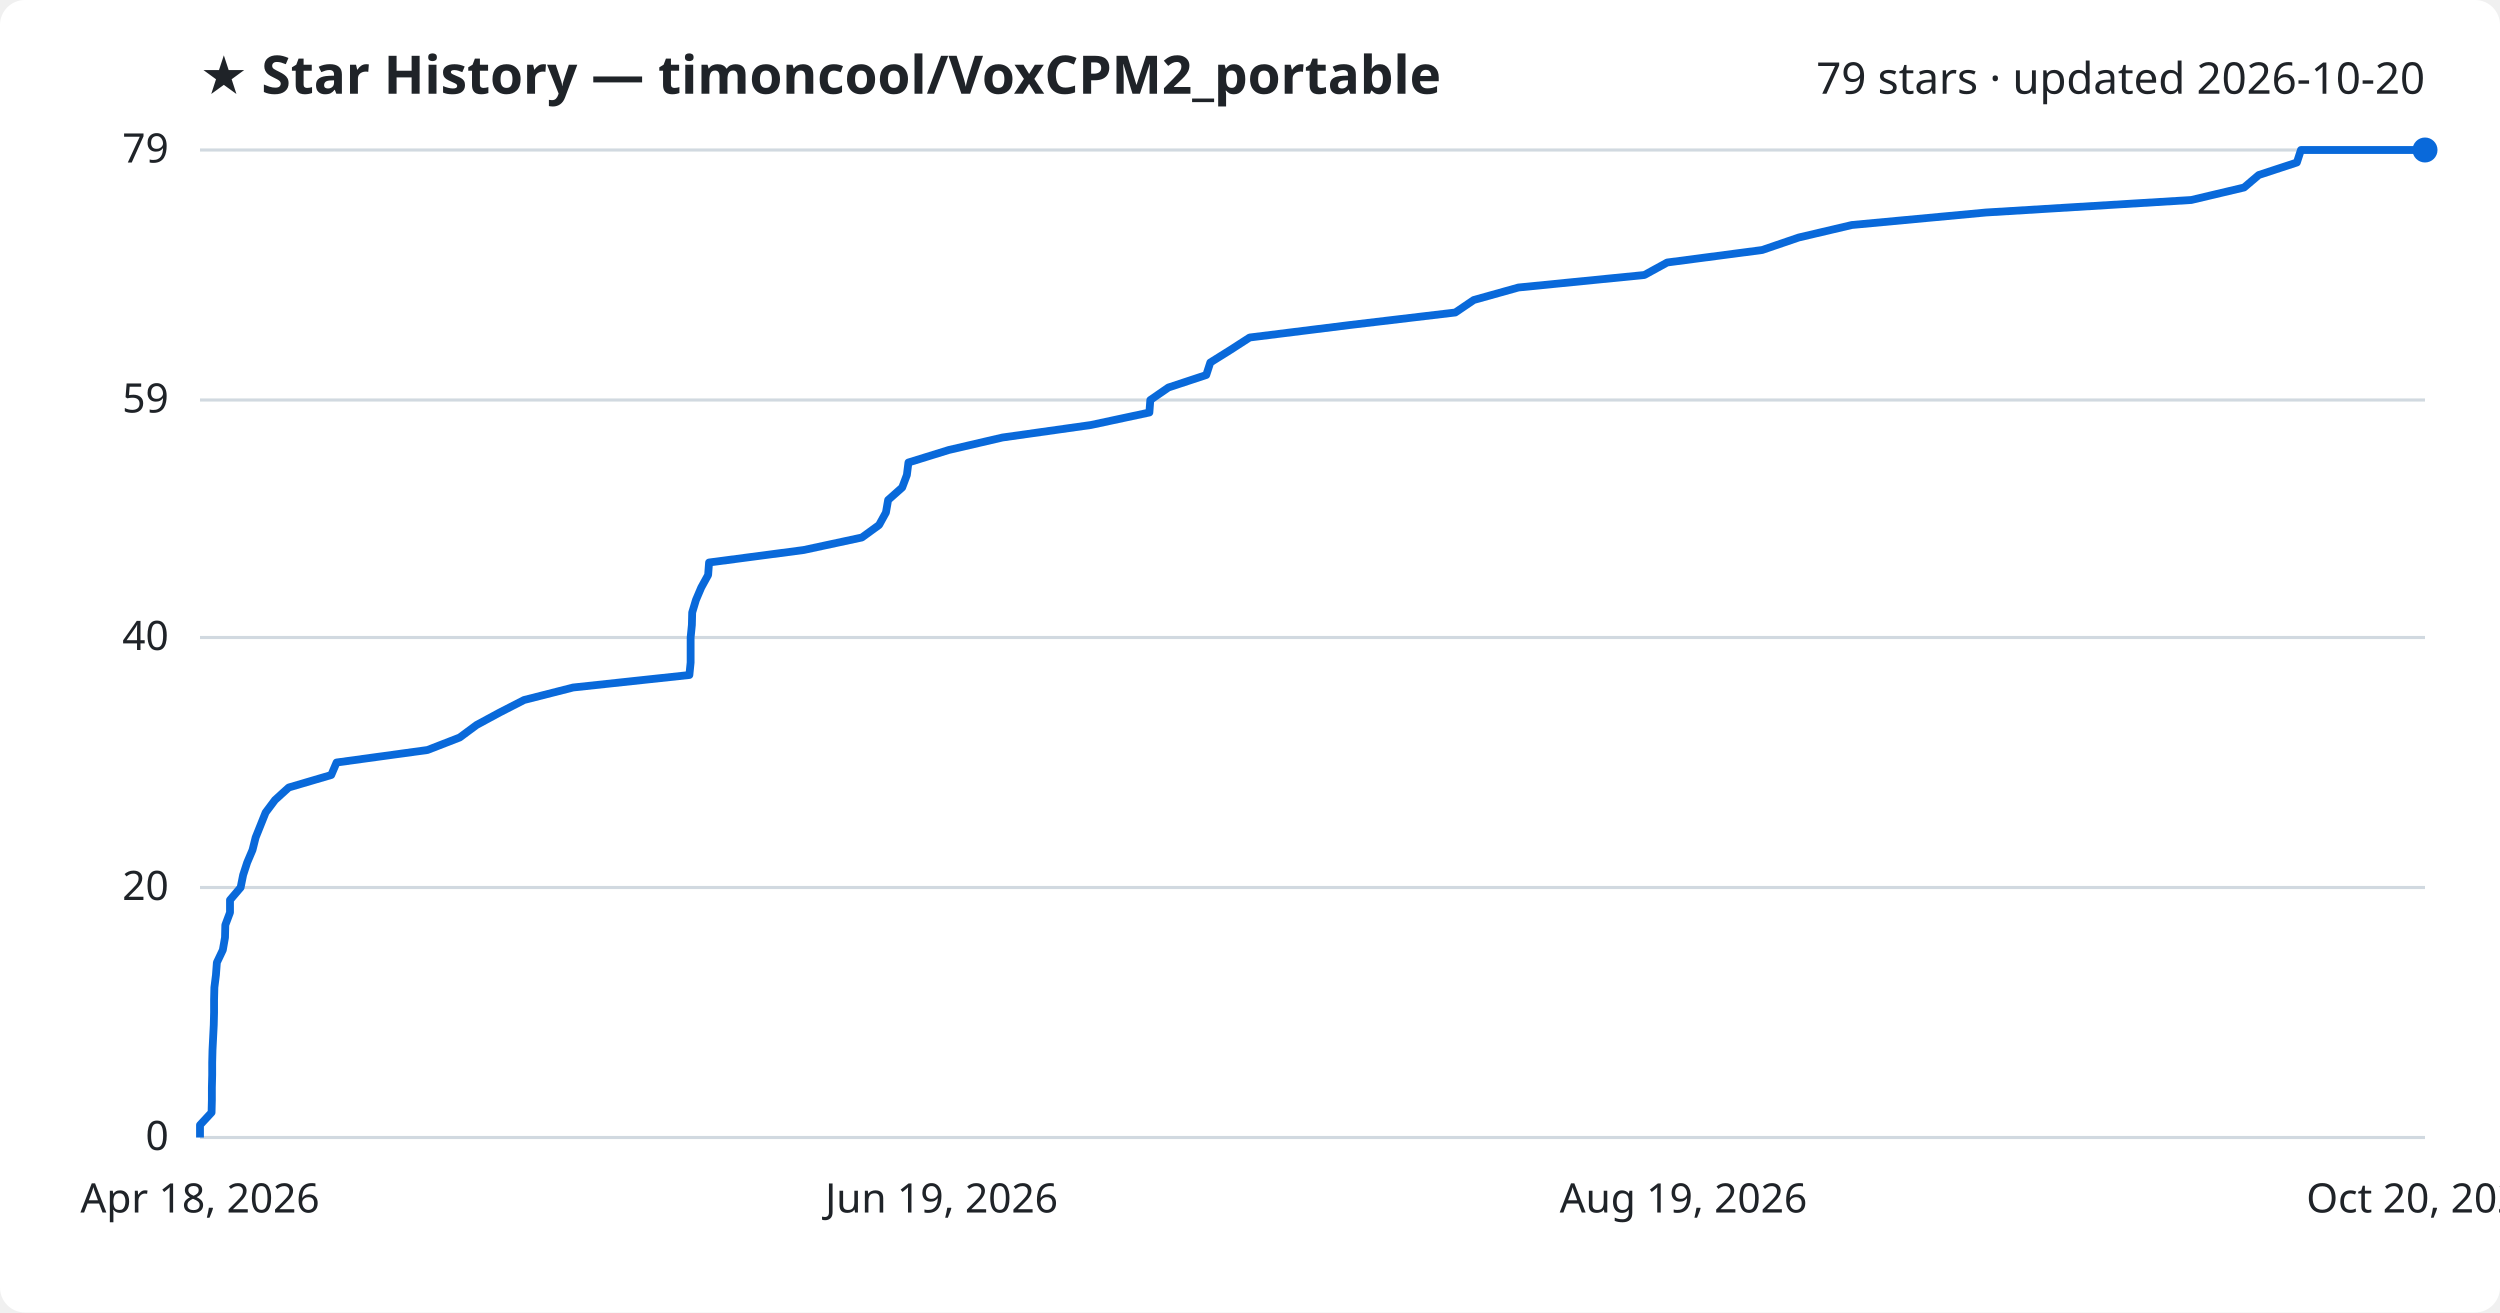
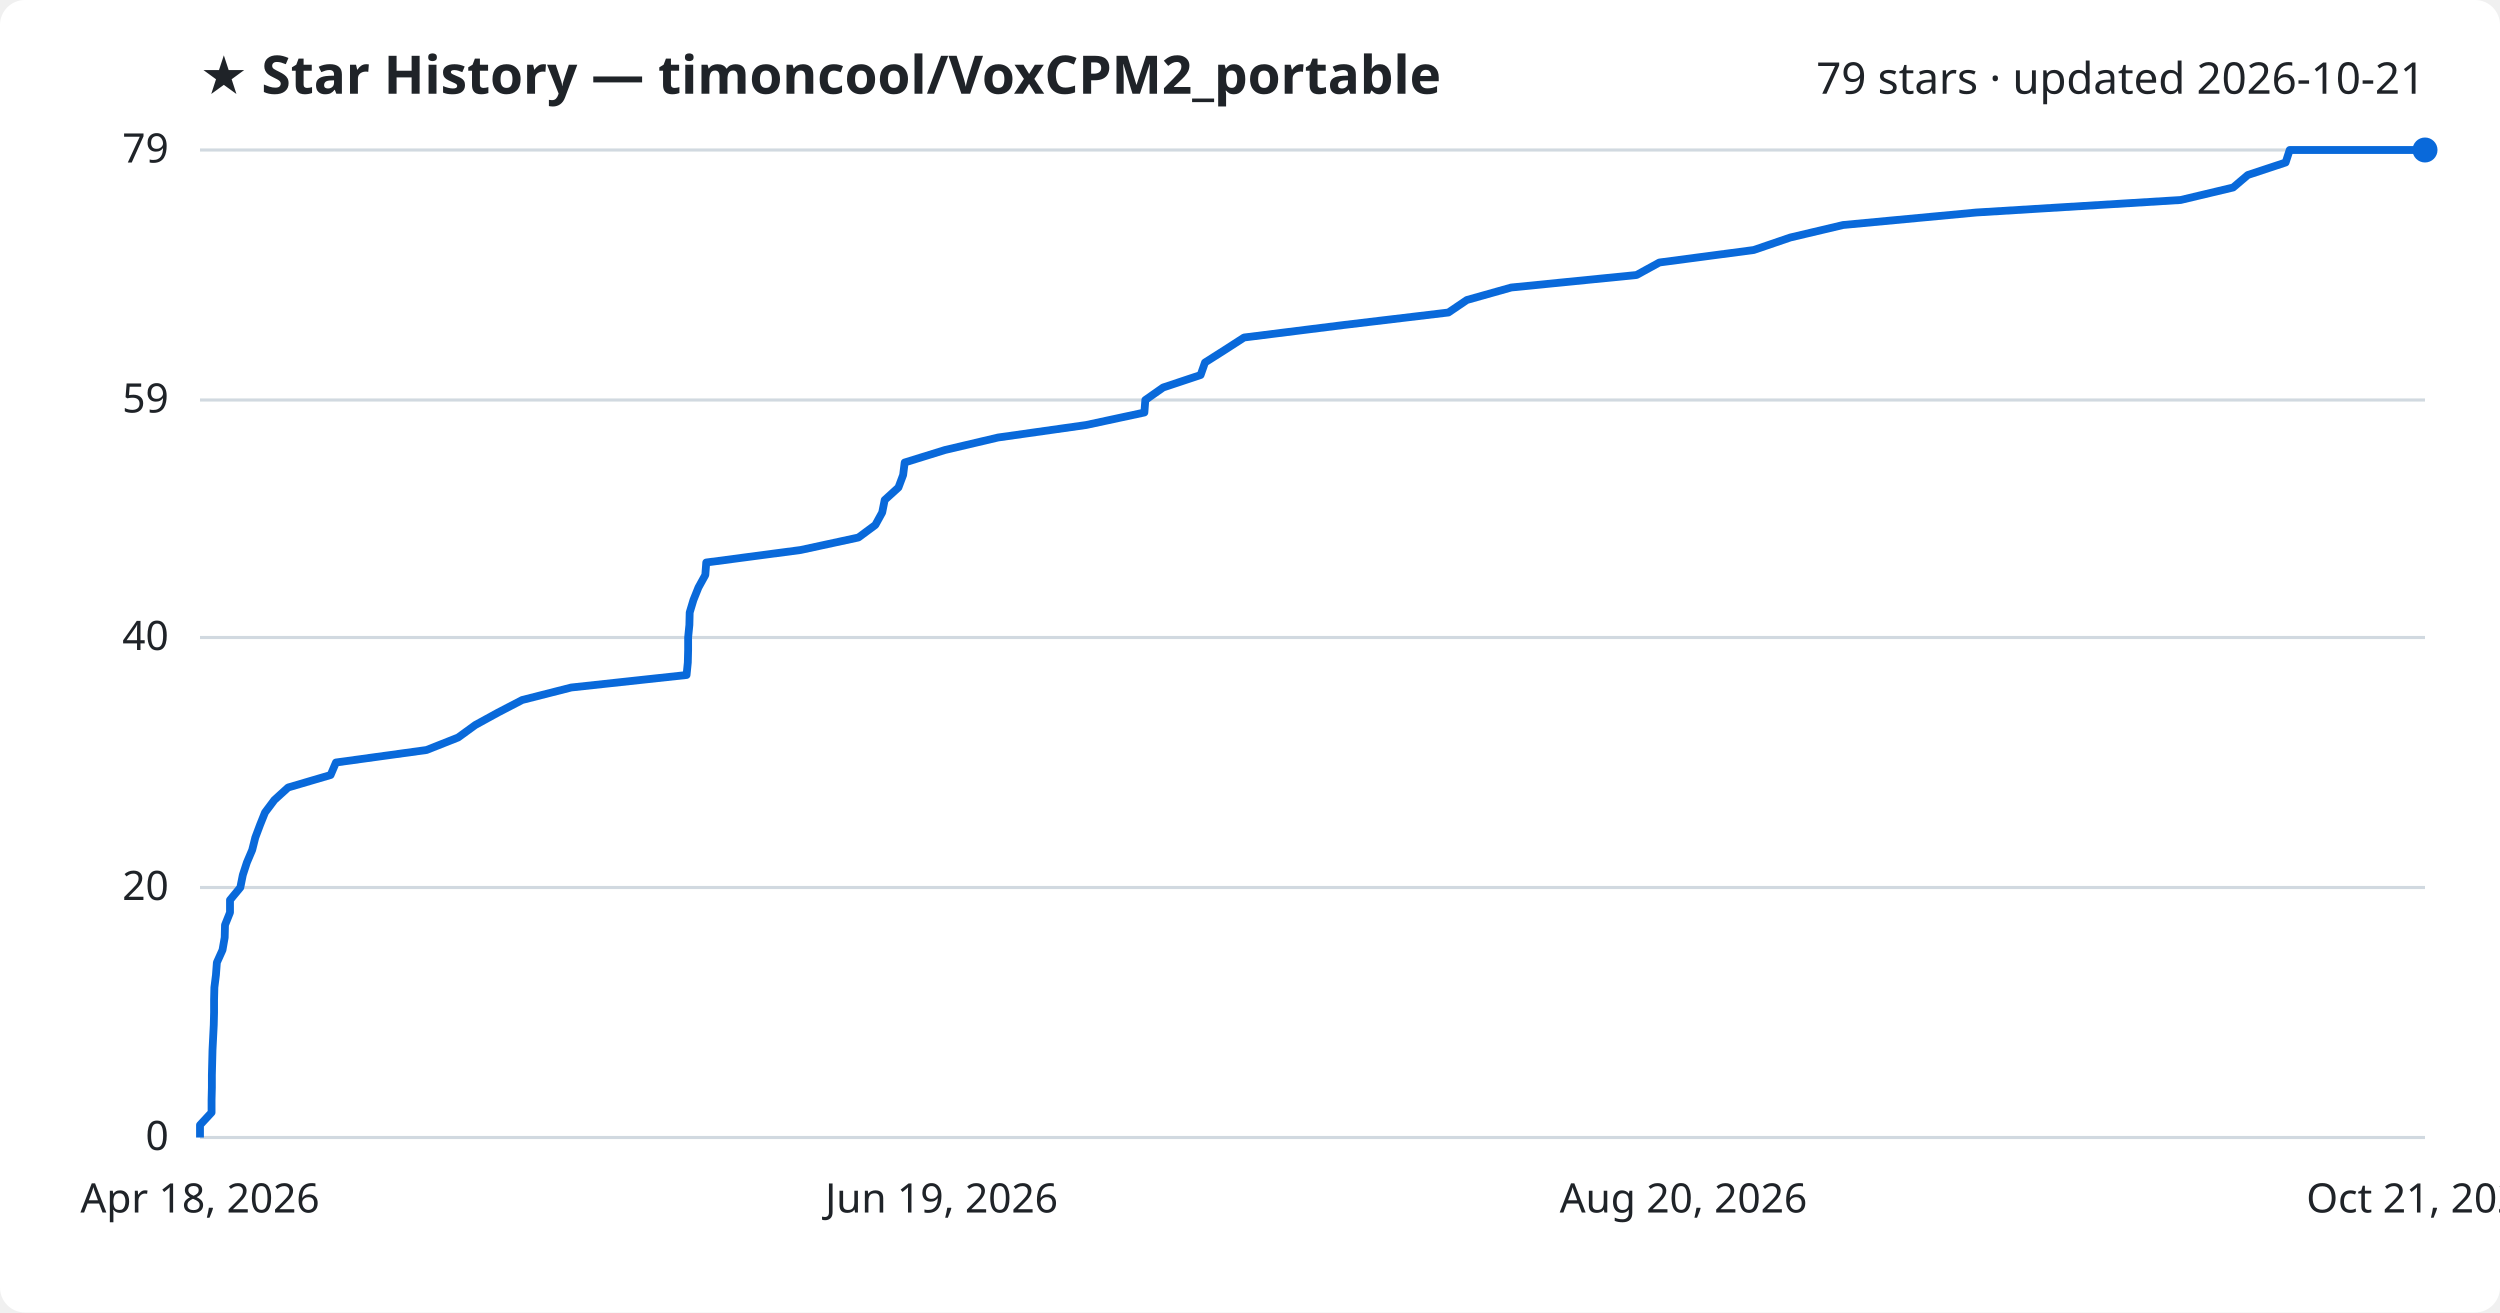
<svg xmlns="http://www.w3.org/2000/svg" viewBox="0 0 800 420" font-family="Segoe UI, sans-serif">
  <rect width="800" height="420" fill="#ffffff" rx="8" />
  <text x="64" y="30" fill="#1f2328" font-size="17" font-weight="700">★ Star History — timoncool/VoxCPM2_portable</text>
-   <text x="776" y="30" fill="#1f2328" font-size="14" text-anchor="end">79 stars · updated 2026-10-20</text>
+   <text x="776" y="30" fill="#1f2328" font-size="14" text-anchor="end">79 stars · updated 2026-10-21</text>
  <line x1="64" y1="364.0" x2="776" y2="364.0" stroke="#d1d9e0" stroke-width="1" />
  <text x="54" y="368.0" fill="#1f2328" font-size="13" text-anchor="end">0</text>
  <line x1="64" y1="284.0" x2="776" y2="284.0" stroke="#d1d9e0" stroke-width="1" />
  <text x="54" y="288.0" fill="#1f2328" font-size="13" text-anchor="end">20</text>
  <line x1="64" y1="204.0" x2="776" y2="204.0" stroke="#d1d9e0" stroke-width="1" />
  <text x="54" y="208.0" fill="#1f2328" font-size="13" text-anchor="end">40</text>
  <line x1="64" y1="128.0" x2="776" y2="128.0" stroke="#d1d9e0" stroke-width="1" />
  <text x="54" y="132.0" fill="#1f2328" font-size="13" text-anchor="end">59</text>
  <line x1="64" y1="48.0" x2="776" y2="48.0" stroke="#d1d9e0" stroke-width="1" />
  <text x="54" y="52.0" fill="#1f2328" font-size="13" text-anchor="end">79</text>
-   <path d="M64.0,364.0 L64.0,360.0 L67.7,356.0 L67.8,352.0 L67.8,348.0 L67.9,344.0 L67.9,340.0 L68.0,336.0 L68.2,332.0 L68.4,328.0 L68.5,324.0 L68.5,320.0 L68.6,316.0 L69.1,312.0 L69.4,308.0 L71.3,304.0 L72.0,300.0 L72.1,296.0 L73.6,292.0 L73.6,288.0 L77.0,284.0 L77.8,280.0 L79.1,276.0 L80.8,272.0 L81.8,268.0 L83.4,264.0 L85.0,260.0 L88.0,256.0 L92.4,252.0 L106.0,248.0 L107.7,244.0 L136.8,240.0 L147.1,236.0 L152.5,232.0 L159.9,228.0 L167.7,224.0 L183.4,220.0 L220.6,216.0 L221.0,212.0 L221.0,208.0 L221.0,204.0 L221.4,200.0 L221.5,196.0 L222.7,192.0 L224.4,188.0 L226.6,184.0 L226.9,180.0 L257.2,176.0 L275.8,172.0 L281.3,168.0 L283.5,164.0 L284.2,160.0 L288.7,156.0 L290.2,152.0 L290.7,148.0 L303.6,144.0 L320.8,140.0 L349.1,136.0 L367.8,132.0 L368.1,128.0 L373.9,124.0 L386.0,120.0 L387.3,116.0 L393.7,112.0 L399.9,108.0 L432.0,104.0 L465.7,100.0 L471.6,96.0 L485.9,92.0 L526.2,88.0 L533.5,84.0 L563.9,80.0 L575.6,76.0 L592.6,72.0 L635.5,68.0 L701.2,64.0 L718.1,60.0 L722.8,56.0 L735.0,52.0 L736.3,48.0 L776.0,48.0" fill="none" stroke="#0969da" stroke-width="2.5" stroke-linejoin="round" />
+   <path d="M64.0,364.0 L64.0,360.0 L67.7,356.0 L67.7,352.0 L67.8,348.0 L67.8,344.0 L67.9,340.0 L68.0,336.0 L68.2,332.0 L68.4,328.0 L68.5,324.0 L68.5,320.0 L68.6,316.0 L69.1,312.0 L69.4,308.0 L71.2,304.0 L71.9,300.0 L72.0,296.0 L73.6,292.0 L73.6,288.0 L76.9,284.0 L77.7,280.0 L79.0,276.0 L80.7,272.0 L81.7,268.0 L83.2,264.0 L84.8,260.0 L87.8,256.0 L92.2,252.0 L105.8,248.0 L107.5,244.0 L136.5,240.0 L146.6,236.0 L152.1,232.0 L159.4,228.0 L167.1,224.0 L182.8,220.0 L219.7,216.0 L220.1,212.0 L220.2,208.0 L220.2,204.0 L220.6,200.0 L220.7,196.0 L221.9,192.0 L223.5,188.0 L225.7,184.0 L226.0,180.0 L256.2,176.0 L274.7,172.0 L280.1,168.0 L282.3,164.0 L283.1,160.0 L287.5,156.0 L289.0,152.0 L289.5,148.0 L302.4,144.0 L319.4,140.0 L347.6,136.0 L366.2,132.0 L366.5,128.0 L372.2,124.0 L384.2,120.0 L385.6,116.0 L391.9,112.0 L398.1,108.0 L430.0,104.0 L463.5,100.0 L469.4,96.0 L483.6,92.0 L523.7,88.0 L531.0,84.0 L561.2,80.0 L572.9,76.0 L589.8,72.0 L632.4,68.0 L697.8,64.0 L714.6,60.0 L719.3,56.0 L731.4,52.0 L732.7,48.0 L776.0,48.0" fill="none" stroke="#0969da" stroke-width="2.5" stroke-linejoin="round" />
  <circle cx="776.0" cy="48.0" r="4" fill="#0969da" />
  <text x="64.0" y="388" fill="#1f2328" font-size="13" text-anchor="middle">Apr 18, 2026</text>
  <text x="301.3" y="388" fill="#1f2328" font-size="13" text-anchor="middle">Jun 19, 2026</text>
-   <text x="538.7" y="388" fill="#1f2328" font-size="13" text-anchor="middle">Aug 19, 2026</text>
-   <text x="776.0" y="388" fill="#1f2328" font-size="13" text-anchor="middle">Oct 20, 2026</text>
+   <text x="538.7" y="388" fill="#1f2328" font-size="13" text-anchor="middle">Aug 20, 2026</text>
+   <text x="776.0" y="388" fill="#1f2328" font-size="13" text-anchor="middle">Oct 21, 2026</text>
</svg>
